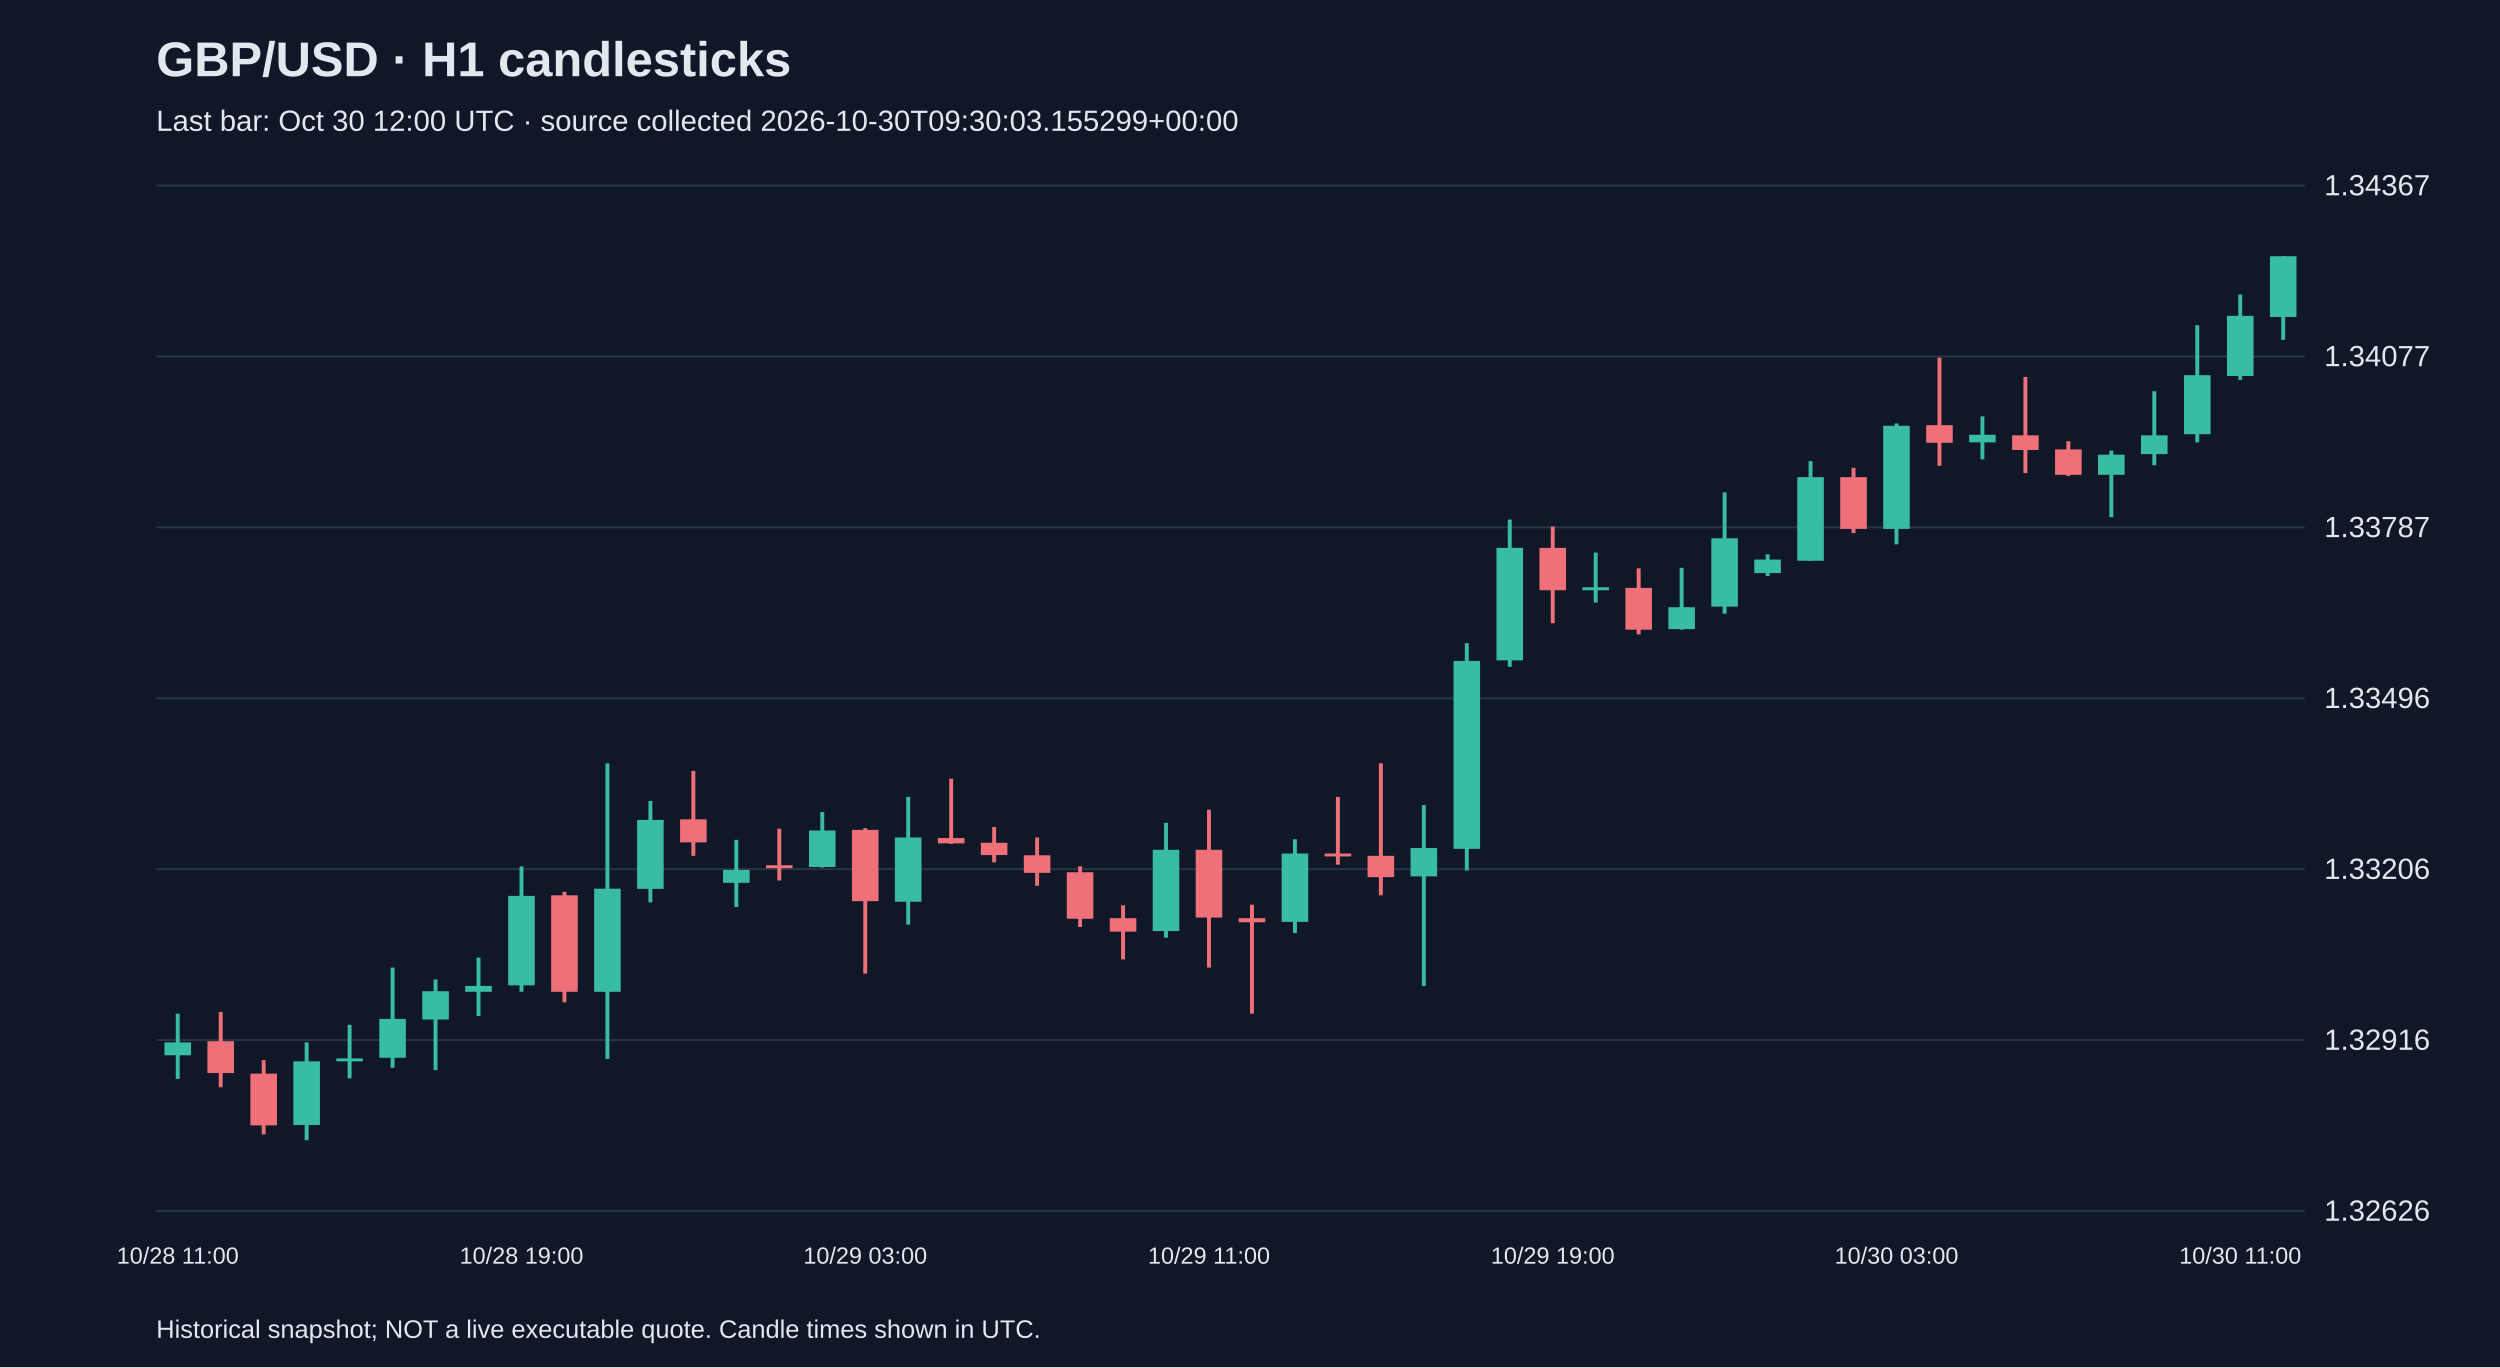
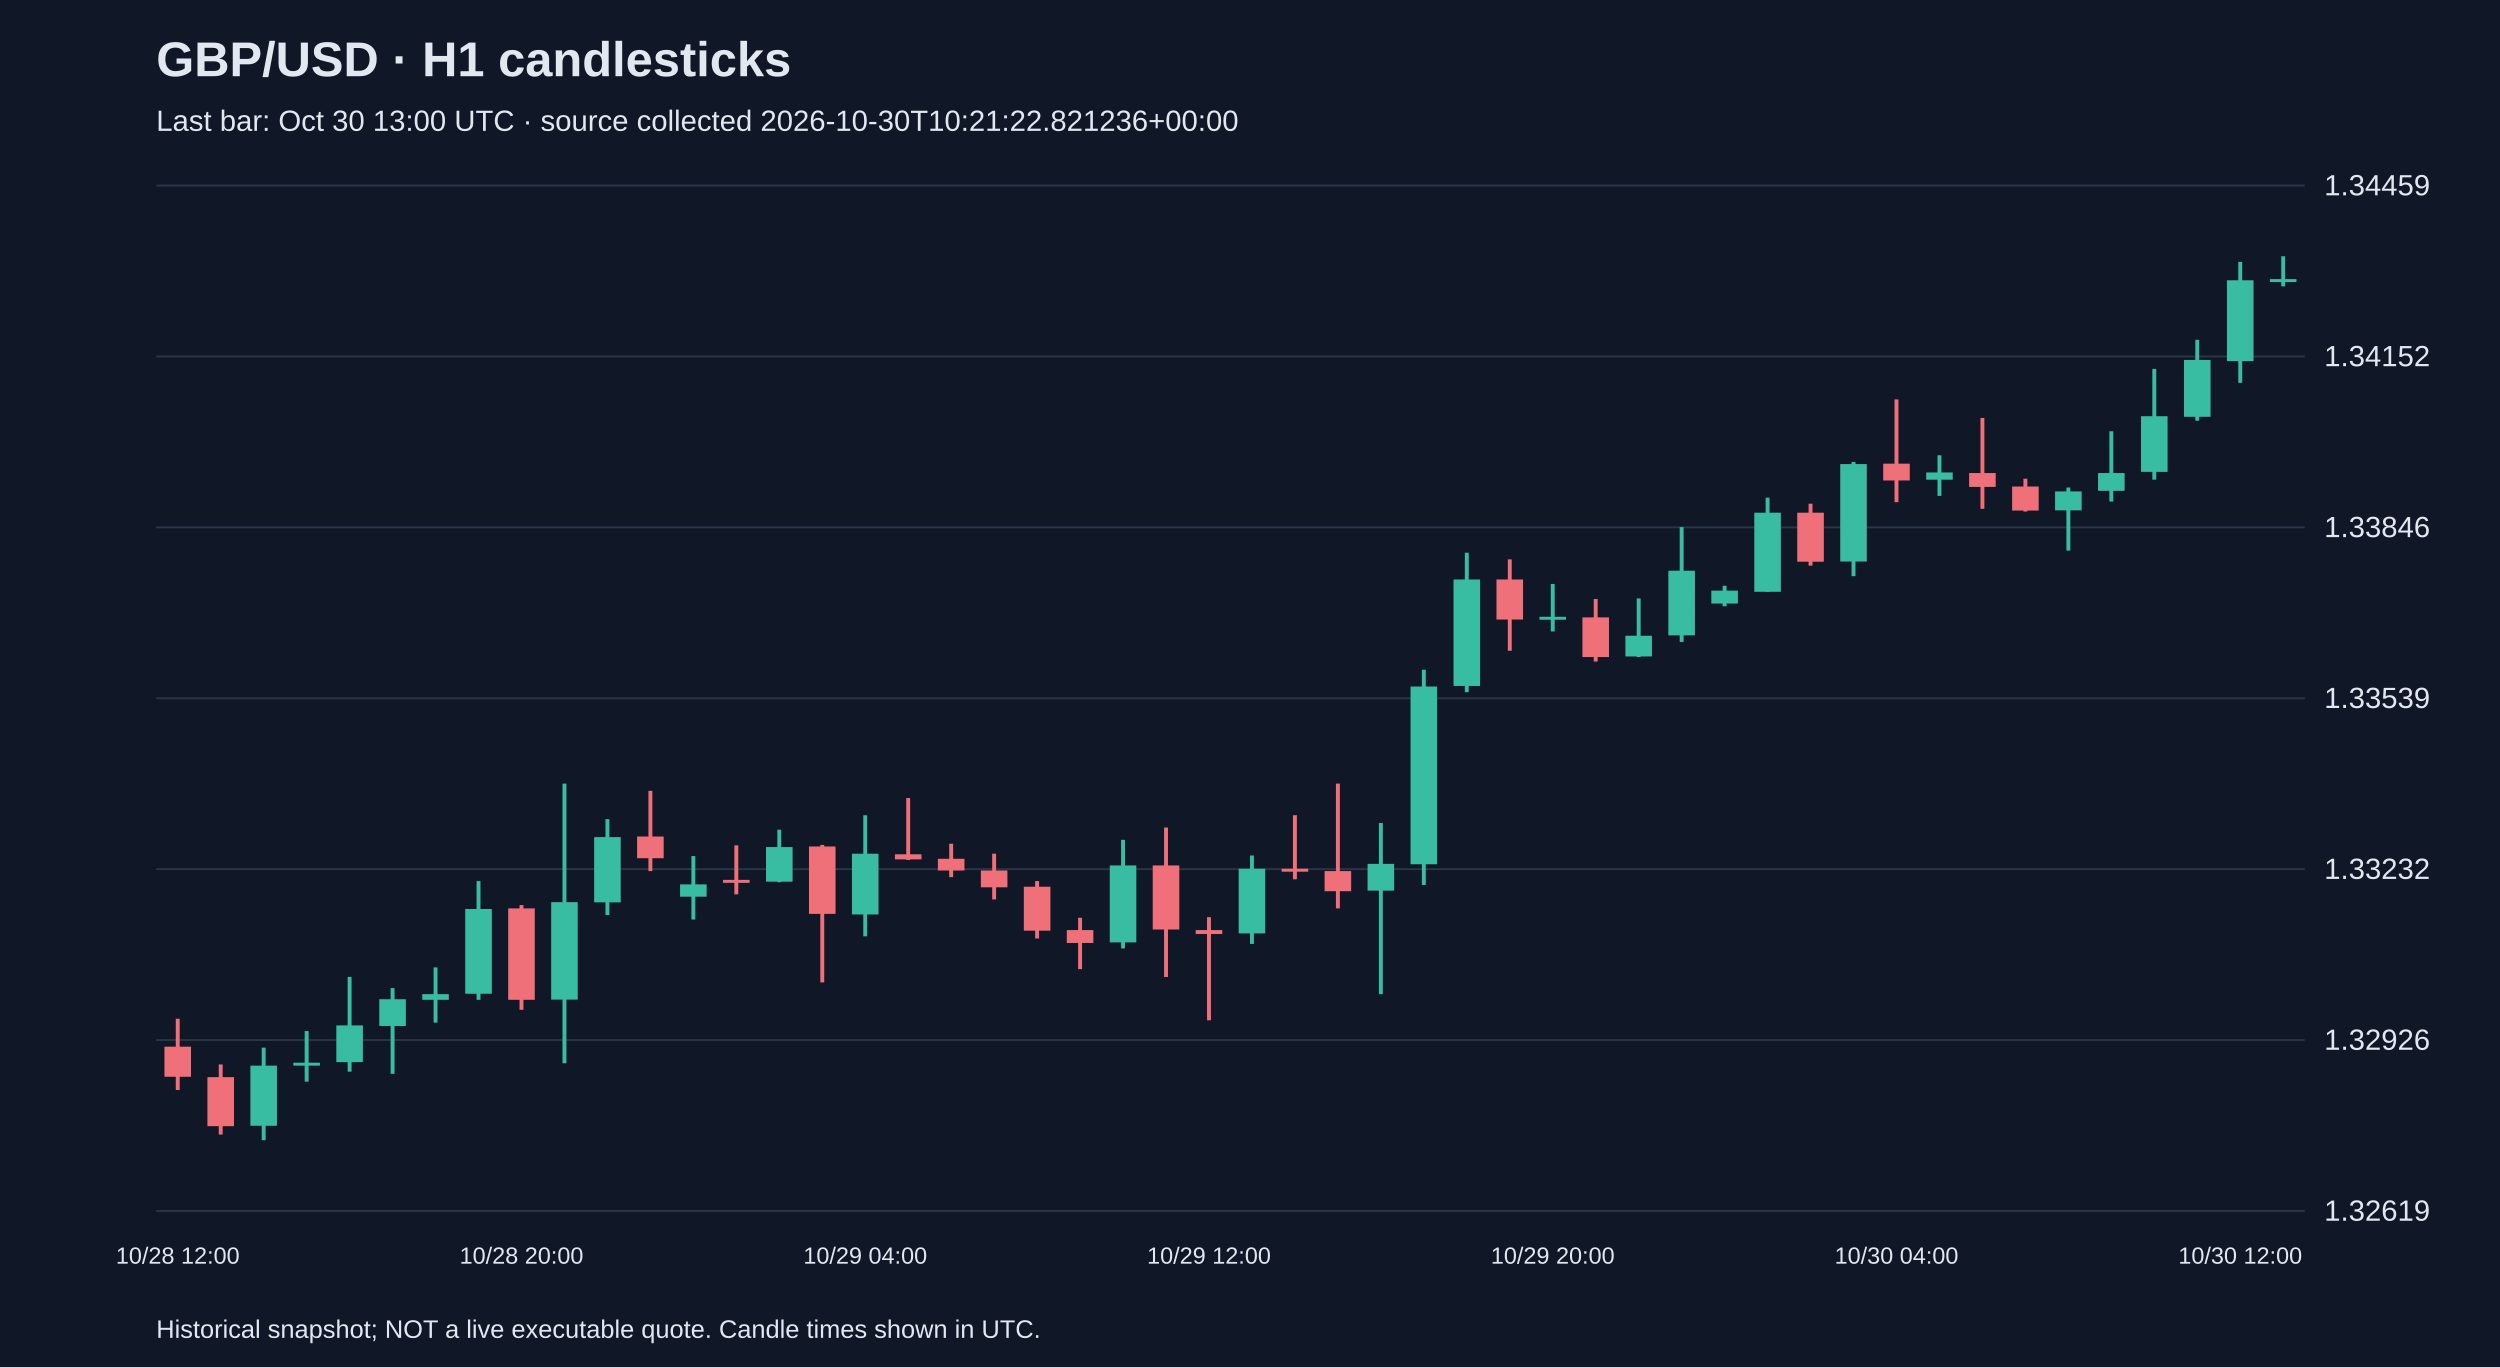
<svg xmlns="http://www.w3.org/2000/svg" viewBox="0 0 1280 700">
  <rect width="100%" height="100%" fill="#101827" />
  <style>text{font-family:Arial,sans-serif;fill:#e2e8f0}</style>
  <text x="80" y="39" font-size="25" font-weight="bold">GBP/USD · H1 candlesticks</text>
-   <text x="80" y="67" font-size="15" fill="#a6b1c5">Last bar: Oct 30 12:00 UTC · source collected 2026-10-30T09:30:03.155299+00:00</text>
+   <text x="80" y="67" font-size="15" fill="#a6b1c5">Last bar: Oct 30 13:00 UTC · source collected 2026-10-30T10:21:22.821236+00:00</text>
  <line x1="80" y1="620.0" x2="1180" y2="620.0" stroke="#283548" />
-   <text x="1190" y="625.0" font-size="15">1.32626</text>
+   <text x="1190" y="625.0" font-size="15">1.32619</text>
  <line x1="80" y1="532.5" x2="1180" y2="532.5" stroke="#283548" />
-   <text x="1190" y="537.5" font-size="15">1.32916</text>
+   <text x="1190" y="537.5" font-size="15">1.32926</text>
  <line x1="80" y1="445.0" x2="1180" y2="445.0" stroke="#283548" />
-   <text x="1190" y="450.0" font-size="15">1.33206</text>
+   <text x="1190" y="450.0" font-size="15">1.33232</text>
  <line x1="80" y1="357.5" x2="1180" y2="357.5" stroke="#283548" />
-   <text x="1190" y="362.5" font-size="15">1.33496</text>
+   <text x="1190" y="362.5" font-size="15">1.33539</text>
  <line x1="80" y1="270.0" x2="1180" y2="270.0" stroke="#283548" />
-   <text x="1190" y="275.0" font-size="15">1.33787</text>
+   <text x="1190" y="275.0" font-size="15">1.33846</text>
  <line x1="80" y1="182.5" x2="1180" y2="182.5" stroke="#283548" />
-   <text x="1190" y="187.5" font-size="15">1.34077</text>
+   <text x="1190" y="187.5" font-size="15">1.34152</text>
  <line x1="80" y1="95.0" x2="1180" y2="95.0" stroke="#283548" />
-   <text x="1190" y="100.0" font-size="15">1.34367</text>
-   <line x1="91.0" y1="519.0" x2="91.0" y2="552.4" stroke="#38bca2" stroke-width="2" />
-   <rect x="84.2" y="533.7" width="13.6" height="6.6" fill="#38bca2" />
-   <text x="91.0" y="647" text-anchor="middle" font-size="12">10/28 11:00</text>
-   <line x1="113.0" y1="518.1" x2="113.0" y2="556.7" stroke="#f07079" stroke-width="2" />
-   <rect x="106.2" y="533.1" width="13.6" height="16.3" fill="#f07079" />
-   <line x1="135.0" y1="542.8" x2="135.0" y2="580.8" stroke="#f07079" stroke-width="2" />
-   <rect x="128.2" y="549.7" width="13.6" height="26.5" fill="#f07079" />
-   <line x1="157.0" y1="533.7" x2="157.0" y2="583.8" stroke="#38bca2" stroke-width="2" />
-   <rect x="150.2" y="543.4" width="13.6" height="32.6" fill="#38bca2" />
-   <line x1="179.0" y1="524.7" x2="179.0" y2="552.1" stroke="#38bca2" stroke-width="2" />
-   <rect x="172.2" y="541.9" width="13.6" height="1.5" fill="#38bca2" />
-   <line x1="201.0" y1="495.4" x2="201.0" y2="546.7" stroke="#38bca2" stroke-width="2" />
-   <rect x="194.2" y="521.7" width="13.6" height="19.9" fill="#38bca2" />
-   <line x1="223.0" y1="501.5" x2="223.0" y2="547.9" stroke="#38bca2" stroke-width="2" />
-   <rect x="216.2" y="507.5" width="13.6" height="14.5" fill="#38bca2" />
-   <line x1="245.0" y1="490.3" x2="245.0" y2="520.2" stroke="#38bca2" stroke-width="2" />
-   <rect x="238.2" y="504.8" width="13.6" height="3.0" fill="#38bca2" />
-   <line x1="267.0" y1="443.6" x2="267.0" y2="507.8" stroke="#38bca2" stroke-width="2" />
-   <rect x="260.2" y="458.7" width="13.6" height="45.8" fill="#38bca2" />
-   <text x="267.0" y="647" text-anchor="middle" font-size="12">10/28 19:00</text>
-   <line x1="289.0" y1="456.6" x2="289.0" y2="513.2" stroke="#f07079" stroke-width="2" />
-   <rect x="282.2" y="458.4" width="13.6" height="49.4" fill="#f07079" />
-   <line x1="311.0" y1="390.8" x2="311.0" y2="542.2" stroke="#38bca2" stroke-width="2" />
-   <rect x="304.2" y="455.0" width="13.6" height="52.8" fill="#38bca2" />
-   <line x1="333.0" y1="410.1" x2="333.0" y2="462.0" stroke="#38bca2" stroke-width="2" />
-   <rect x="326.2" y="419.8" width="13.6" height="35.3" fill="#38bca2" />
-   <line x1="355.0" y1="394.7" x2="355.0" y2="438.2" stroke="#f07079" stroke-width="2" />
-   <rect x="348.2" y="419.5" width="13.6" height="11.8" fill="#f07079" />
-   <line x1="377.0" y1="430.0" x2="377.0" y2="464.4" stroke="#38bca2" stroke-width="2" />
-   <rect x="370.2" y="445.4" width="13.6" height="6.6" fill="#38bca2" />
-   <line x1="399.0" y1="424.3" x2="399.0" y2="450.8" stroke="#f07079" stroke-width="2" />
-   <rect x="392.2" y="443.0" width="13.6" height="1.5" fill="#f07079" />
-   <line x1="421.0" y1="415.8" x2="421.0" y2="444.2" stroke="#38bca2" stroke-width="2" />
-   <rect x="414.2" y="425.2" width="13.6" height="18.7" fill="#38bca2" />
-   <line x1="443.0" y1="424.0" x2="443.0" y2="498.5" stroke="#f07079" stroke-width="2" />
-   <rect x="436.2" y="424.9" width="13.6" height="36.5" fill="#f07079" />
-   <text x="443.0" y="647" text-anchor="middle" font-size="12">10/29 03:00</text>
-   <line x1="465.0" y1="408.0" x2="465.0" y2="473.4" stroke="#38bca2" stroke-width="2" />
-   <rect x="458.2" y="428.8" width="13.6" height="32.9" fill="#38bca2" />
-   <line x1="487.0" y1="398.7" x2="487.0" y2="432.1" stroke="#f07079" stroke-width="2" />
-   <rect x="480.2" y="429.1" width="13.6" height="2.7" fill="#f07079" />
-   <line x1="509.0" y1="423.4" x2="509.0" y2="441.5" stroke="#f07079" stroke-width="2" />
-   <rect x="502.2" y="431.5" width="13.6" height="6.3" fill="#f07079" />
-   <line x1="531.0" y1="428.8" x2="531.0" y2="453.5" stroke="#f07079" stroke-width="2" />
-   <rect x="524.2" y="437.9" width="13.6" height="9.0" fill="#f07079" />
-   <line x1="553.0" y1="443.6" x2="553.0" y2="474.6" stroke="#f07079" stroke-width="2" />
-   <rect x="546.2" y="446.6" width="13.6" height="23.8" fill="#f07079" />
-   <line x1="575.0" y1="463.5" x2="575.0" y2="491.2" stroke="#f07079" stroke-width="2" />
-   <rect x="568.2" y="470.1" width="13.6" height="6.9" fill="#f07079" />
-   <line x1="597.0" y1="421.3" x2="597.0" y2="480.1" stroke="#38bca2" stroke-width="2" />
-   <rect x="590.2" y="435.1" width="13.6" height="41.6" fill="#38bca2" />
-   <line x1="619.0" y1="414.6" x2="619.0" y2="495.4" stroke="#f07079" stroke-width="2" />
-   <rect x="612.2" y="435.1" width="13.6" height="34.7" fill="#f07079" />
-   <text x="619.0" y="647" text-anchor="middle" font-size="12">10/29 11:00</text>
-   <line x1="641.0" y1="463.2" x2="641.0" y2="519.0" stroke="#f07079" stroke-width="2" />
-   <rect x="634.2" y="470.1" width="13.6" height="2.1" fill="#f07079" />
-   <line x1="663.0" y1="429.7" x2="663.0" y2="477.7" stroke="#38bca2" stroke-width="2" />
-   <rect x="656.2" y="437.0" width="13.6" height="35.0" fill="#38bca2" />
-   <line x1="685.0" y1="408.0" x2="685.0" y2="442.7" stroke="#f07079" stroke-width="2" />
-   <rect x="678.2" y="437.0" width="13.6" height="1.5" fill="#f07079" />
-   <line x1="707.0" y1="390.8" x2="707.0" y2="458.4" stroke="#f07079" stroke-width="2" />
-   <rect x="700.2" y="438.2" width="13.6" height="10.9" fill="#f07079" />
-   <line x1="729.0" y1="412.2" x2="729.0" y2="504.8" stroke="#38bca2" stroke-width="2" />
-   <rect x="722.2" y="434.2" width="13.6" height="14.5" fill="#38bca2" />
-   <line x1="751.0" y1="329.3" x2="751.0" y2="445.7" stroke="#38bca2" stroke-width="2" />
-   <rect x="744.2" y="338.4" width="13.6" height="96.2" fill="#38bca2" />
-   <line x1="773.0" y1="266.0" x2="773.0" y2="341.4" stroke="#38bca2" stroke-width="2" />
-   <rect x="766.2" y="280.5" width="13.6" height="57.6" fill="#38bca2" />
-   <line x1="795.0" y1="269.6" x2="795.0" y2="319.1" stroke="#f07079" stroke-width="2" />
-   <rect x="788.2" y="280.5" width="13.6" height="21.7" fill="#f07079" />
-   <text x="795.0" y="647" text-anchor="middle" font-size="12">10/29 19:00</text>
-   <line x1="817.0" y1="282.9" x2="817.0" y2="308.5" stroke="#38bca2" stroke-width="2" />
-   <rect x="810.2" y="300.7" width="13.6" height="1.5" fill="#38bca2" />
-   <line x1="839.0" y1="291.0" x2="839.0" y2="324.8" stroke="#f07079" stroke-width="2" />
-   <rect x="832.2" y="301.0" width="13.6" height="21.4" fill="#f07079" />
-   <line x1="861.0" y1="290.7" x2="861.0" y2="322.4" stroke="#38bca2" stroke-width="2" />
-   <rect x="854.2" y="310.9" width="13.6" height="11.2" fill="#38bca2" />
-   <line x1="883.0" y1="252.1" x2="883.0" y2="314.2" stroke="#38bca2" stroke-width="2" />
-   <rect x="876.2" y="275.6" width="13.6" height="35.0" fill="#38bca2" />
-   <line x1="905.0" y1="283.8" x2="905.0" y2="294.9" stroke="#38bca2" stroke-width="2" />
-   <rect x="898.2" y="286.5" width="13.6" height="6.9" fill="#38bca2" />
-   <line x1="927.0" y1="236.1" x2="927.0" y2="287.1" stroke="#38bca2" stroke-width="2" />
-   <rect x="920.2" y="244.3" width="13.6" height="42.8" fill="#38bca2" />
-   <line x1="949.0" y1="239.5" x2="949.0" y2="272.9" stroke="#f07079" stroke-width="2" />
-   <rect x="942.2" y="244.3" width="13.6" height="26.5" fill="#f07079" />
-   <line x1="971.0" y1="216.8" x2="971.0" y2="278.7" stroke="#38bca2" stroke-width="2" />
-   <rect x="964.2" y="218.0" width="13.6" height="52.8" fill="#38bca2" />
-   <text x="971.0" y="647" text-anchor="middle" font-size="12">10/30 03:00</text>
-   <line x1="993.0" y1="183.1" x2="993.0" y2="238.5" stroke="#f07079" stroke-width="2" />
-   <rect x="986.2" y="217.7" width="13.6" height="9.0" fill="#f07079" />
-   <line x1="1015.0" y1="213.2" x2="1015.0" y2="235.2" stroke="#38bca2" stroke-width="2" />
-   <rect x="1008.2" y="222.6" width="13.6" height="3.9" fill="#38bca2" />
-   <line x1="1037.0" y1="193.0" x2="1037.0" y2="242.2" stroke="#f07079" stroke-width="2" />
-   <rect x="1030.2" y="222.9" width="13.6" height="7.5" fill="#f07079" />
-   <line x1="1059.0" y1="225.9" x2="1059.0" y2="243.7" stroke="#f07079" stroke-width="2" />
-   <rect x="1052.2" y="230.1" width="13.6" height="13.0" fill="#f07079" />
-   <line x1="1081.0" y1="230.7" x2="1081.0" y2="264.8" stroke="#38bca2" stroke-width="2" />
-   <rect x="1074.2" y="232.8" width="13.6" height="10.3" fill="#38bca2" />
-   <line x1="1103.0" y1="200.3" x2="1103.0" y2="238.2" stroke="#38bca2" stroke-width="2" />
-   <rect x="1096.2" y="222.9" width="13.6" height="9.6" fill="#38bca2" />
-   <line x1="1125.0" y1="166.5" x2="1125.0" y2="226.5" stroke="#38bca2" stroke-width="2" />
-   <rect x="1118.2" y="192.1" width="13.6" height="30.2" fill="#38bca2" />
-   <line x1="1147.0" y1="150.8" x2="1147.0" y2="194.5" stroke="#38bca2" stroke-width="2" />
-   <rect x="1140.2" y="161.7" width="13.6" height="30.8" fill="#38bca2" />
-   <text x="1147.0" y="647" text-anchor="middle" font-size="12">10/30 11:00</text>
-   <line x1="1169.0" y1="131.2" x2="1169.0" y2="174.0" stroke="#38bca2" stroke-width="2" />
-   <rect x="1162.2" y="131.2" width="13.6" height="31.1" fill="#38bca2" />
+   <text x="1190" y="100.0" font-size="15">1.34459</text>
+   <line x1="91.0" y1="521.6" x2="91.0" y2="558.1" stroke="#f07079" stroke-width="2" />
+   <rect x="84.2" y="535.9" width="13.6" height="15.4" fill="#f07079" />
+   <text x="91.0" y="647" text-anchor="middle" font-size="12">10/28 12:00</text>
+   <line x1="113.0" y1="545.0" x2="113.0" y2="580.9" stroke="#f07079" stroke-width="2" />
+   <rect x="106.2" y="551.5" width="13.6" height="25.1" fill="#f07079" />
+   <line x1="135.0" y1="536.4" x2="135.0" y2="583.8" stroke="#38bca2" stroke-width="2" />
+   <rect x="128.2" y="545.6" width="13.6" height="30.8" fill="#38bca2" />
+   <line x1="157.0" y1="527.9" x2="157.0" y2="553.8" stroke="#38bca2" stroke-width="2" />
+   <rect x="150.2" y="544.1" width="13.6" height="1.5" fill="#38bca2" />
+   <line x1="179.0" y1="500.2" x2="179.0" y2="548.7" stroke="#38bca2" stroke-width="2" />
+   <rect x="172.2" y="525.0" width="13.6" height="18.8" fill="#38bca2" />
+   <line x1="201.0" y1="505.9" x2="201.0" y2="549.8" stroke="#38bca2" stroke-width="2" />
+   <rect x="194.2" y="511.6" width="13.6" height="13.7" fill="#38bca2" />
+   <line x1="223.0" y1="495.3" x2="223.0" y2="523.6" stroke="#38bca2" stroke-width="2" />
+   <rect x="216.2" y="509.0" width="13.6" height="2.9" fill="#38bca2" />
+   <line x1="245.0" y1="451.1" x2="245.0" y2="511.9" stroke="#38bca2" stroke-width="2" />
+   <rect x="238.2" y="465.4" width="13.6" height="43.4" fill="#38bca2" />
+   <line x1="267.0" y1="463.4" x2="267.0" y2="517.0" stroke="#f07079" stroke-width="2" />
+   <rect x="260.2" y="465.1" width="13.6" height="46.8" fill="#f07079" />
+   <text x="267.0" y="647" text-anchor="middle" font-size="12">10/28 20:00</text>
+   <line x1="289.0" y1="401.2" x2="289.0" y2="544.4" stroke="#38bca2" stroke-width="2" />
+   <rect x="282.2" y="461.9" width="13.6" height="49.9" fill="#38bca2" />
+   <line x1="311.0" y1="419.4" x2="311.0" y2="468.5" stroke="#38bca2" stroke-width="2" />
+   <rect x="304.2" y="428.6" width="13.6" height="33.4" fill="#38bca2" />
+   <line x1="333.0" y1="404.9" x2="333.0" y2="446.0" stroke="#f07079" stroke-width="2" />
+   <rect x="326.2" y="428.3" width="13.6" height="11.1" fill="#f07079" />
+   <line x1="355.0" y1="438.3" x2="355.0" y2="470.8" stroke="#38bca2" stroke-width="2" />
+   <rect x="348.2" y="452.8" width="13.6" height="6.3" fill="#38bca2" />
+   <line x1="377.0" y1="432.8" x2="377.0" y2="457.9" stroke="#f07079" stroke-width="2" />
+   <rect x="370.2" y="450.5" width="13.6" height="1.5" fill="#f07079" />
+   <line x1="399.0" y1="424.8" x2="399.0" y2="451.7" stroke="#38bca2" stroke-width="2" />
+   <rect x="392.2" y="433.7" width="13.6" height="17.7" fill="#38bca2" />
+   <line x1="421.0" y1="432.6" x2="421.0" y2="503.0" stroke="#f07079" stroke-width="2" />
+   <rect x="414.2" y="433.4" width="13.6" height="34.5" fill="#f07079" />
+   <line x1="443.0" y1="417.4" x2="443.0" y2="479.4" stroke="#38bca2" stroke-width="2" />
+   <rect x="436.2" y="437.1" width="13.6" height="31.1" fill="#38bca2" />
+   <text x="443.0" y="647" text-anchor="middle" font-size="12">10/29 04:00</text>
+   <line x1="465.0" y1="408.6" x2="465.0" y2="440.3" stroke="#f07079" stroke-width="2" />
+   <rect x="458.2" y="437.4" width="13.6" height="2.6" fill="#f07079" />
+   <line x1="487.0" y1="432.0" x2="487.0" y2="449.1" stroke="#f07079" stroke-width="2" />
+   <rect x="480.2" y="439.7" width="13.6" height="6.0" fill="#f07079" />
+   <line x1="509.0" y1="437.1" x2="509.0" y2="460.5" stroke="#f07079" stroke-width="2" />
+   <rect x="502.2" y="445.7" width="13.6" height="8.6" fill="#f07079" />
+   <line x1="531.0" y1="451.1" x2="531.0" y2="480.5" stroke="#f07079" stroke-width="2" />
+   <rect x="524.2" y="454.0" width="13.6" height="22.5" fill="#f07079" />
+   <line x1="553.0" y1="469.9" x2="553.0" y2="496.2" stroke="#f07079" stroke-width="2" />
+   <rect x="546.2" y="476.2" width="13.6" height="6.6" fill="#f07079" />
+   <line x1="575.0" y1="430.0" x2="575.0" y2="485.6" stroke="#38bca2" stroke-width="2" />
+   <rect x="568.2" y="443.1" width="13.6" height="39.4" fill="#38bca2" />
+   <line x1="597.0" y1="423.7" x2="597.0" y2="500.2" stroke="#f07079" stroke-width="2" />
+   <rect x="590.2" y="443.1" width="13.6" height="32.8" fill="#f07079" />
+   <line x1="619.0" y1="469.6" x2="619.0" y2="522.4" stroke="#f07079" stroke-width="2" />
+   <rect x="612.2" y="476.2" width="13.6" height="2.0" fill="#f07079" />
+   <text x="619.0" y="647" text-anchor="middle" font-size="12">10/29 12:00</text>
+   <line x1="641.0" y1="438.0" x2="641.0" y2="483.3" stroke="#38bca2" stroke-width="2" />
+   <rect x="634.2" y="444.8" width="13.6" height="33.1" fill="#38bca2" />
+   <line x1="663.0" y1="417.4" x2="663.0" y2="450.2" stroke="#f07079" stroke-width="2" />
+   <rect x="656.2" y="444.8" width="13.6" height="1.5" fill="#f07079" />
+   <line x1="685.0" y1="401.2" x2="685.0" y2="465.1" stroke="#f07079" stroke-width="2" />
+   <rect x="678.2" y="446.0" width="13.6" height="10.3" fill="#f07079" />
+   <line x1="707.0" y1="421.4" x2="707.0" y2="509.0" stroke="#38bca2" stroke-width="2" />
+   <rect x="700.2" y="442.3" width="13.6" height="13.7" fill="#38bca2" />
+   <line x1="729.0" y1="342.9" x2="729.0" y2="453.1" stroke="#38bca2" stroke-width="2" />
+   <rect x="722.2" y="351.5" width="13.6" height="91.0" fill="#38bca2" />
+   <line x1="751.0" y1="283.0" x2="751.0" y2="354.4" stroke="#38bca2" stroke-width="2" />
+   <rect x="744.2" y="296.7" width="13.6" height="54.5" fill="#38bca2" />
+   <line x1="773.0" y1="286.4" x2="773.0" y2="333.2" stroke="#f07079" stroke-width="2" />
+   <rect x="766.2" y="296.7" width="13.6" height="20.5" fill="#f07079" />
+   <line x1="795.0" y1="299.0" x2="795.0" y2="323.3" stroke="#38bca2" stroke-width="2" />
+   <rect x="788.2" y="315.8" width="13.6" height="1.5" fill="#38bca2" />
+   <text x="795.0" y="647" text-anchor="middle" font-size="12">10/29 20:00</text>
+   <line x1="817.0" y1="306.7" x2="817.0" y2="338.7" stroke="#f07079" stroke-width="2" />
+   <rect x="810.2" y="316.1" width="13.6" height="20.3" fill="#f07079" />
+   <line x1="839.0" y1="306.4" x2="839.0" y2="336.4" stroke="#38bca2" stroke-width="2" />
+   <rect x="832.2" y="325.5" width="13.6" height="10.6" fill="#38bca2" />
+   <line x1="861.0" y1="269.9" x2="861.0" y2="328.7" stroke="#38bca2" stroke-width="2" />
+   <rect x="854.2" y="292.2" width="13.6" height="33.1" fill="#38bca2" />
+   <line x1="883.0" y1="299.9" x2="883.0" y2="310.4" stroke="#38bca2" stroke-width="2" />
+   <rect x="876.2" y="302.4" width="13.6" height="6.6" fill="#38bca2" />
+   <line x1="905.0" y1="254.8" x2="905.0" y2="303.0" stroke="#38bca2" stroke-width="2" />
+   <rect x="898.2" y="262.5" width="13.6" height="40.5" fill="#38bca2" />
+   <line x1="927.0" y1="257.9" x2="927.0" y2="289.6" stroke="#f07079" stroke-width="2" />
+   <rect x="920.2" y="262.5" width="13.6" height="25.1" fill="#f07079" />
+   <line x1="949.0" y1="236.5" x2="949.0" y2="295.0" stroke="#38bca2" stroke-width="2" />
+   <rect x="942.2" y="237.6" width="13.6" height="49.9" fill="#38bca2" />
+   <line x1="971.0" y1="204.5" x2="971.0" y2="257.1" stroke="#f07079" stroke-width="2" />
+   <rect x="964.2" y="237.4" width="13.6" height="8.6" fill="#f07079" />
+   <text x="971.0" y="647" text-anchor="middle" font-size="12">10/30 04:00</text>
+   <line x1="993.0" y1="233.1" x2="993.0" y2="253.9" stroke="#38bca2" stroke-width="2" />
+   <rect x="986.2" y="241.9" width="13.6" height="3.7" fill="#38bca2" />
+   <line x1="1015.0" y1="214.0" x2="1015.0" y2="260.5" stroke="#f07079" stroke-width="2" />
+   <rect x="1008.2" y="242.2" width="13.6" height="7.1" fill="#f07079" />
+   <line x1="1037.0" y1="245.1" x2="1037.0" y2="261.9" stroke="#f07079" stroke-width="2" />
+   <rect x="1030.2" y="249.1" width="13.6" height="12.3" fill="#f07079" />
+   <line x1="1059.0" y1="249.6" x2="1059.0" y2="281.9" stroke="#38bca2" stroke-width="2" />
+   <rect x="1052.2" y="251.6" width="13.6" height="9.7" fill="#38bca2" />
+   <line x1="1081.0" y1="220.8" x2="1081.0" y2="256.8" stroke="#38bca2" stroke-width="2" />
+   <rect x="1074.2" y="242.2" width="13.6" height="9.1" fill="#38bca2" />
+   <line x1="1103.0" y1="188.9" x2="1103.0" y2="245.6" stroke="#38bca2" stroke-width="2" />
+   <rect x="1096.2" y="213.1" width="13.6" height="28.5" fill="#38bca2" />
+   <line x1="1125.0" y1="174.0" x2="1125.0" y2="215.4" stroke="#38bca2" stroke-width="2" />
+   <rect x="1118.2" y="184.3" width="13.6" height="29.1" fill="#38bca2" />
+   <line x1="1147.0" y1="134.1" x2="1147.0" y2="196.0" stroke="#38bca2" stroke-width="2" />
+   <rect x="1140.2" y="143.5" width="13.6" height="41.4" fill="#38bca2" />
+   <text x="1147.0" y="647" text-anchor="middle" font-size="12">10/30 12:00</text>
+   <line x1="1169.0" y1="131.2" x2="1169.0" y2="146.6" stroke="#38bca2" stroke-width="2" />
+   <rect x="1162.2" y="142.9" width="13.6" height="1.5" fill="#38bca2" />
  <text x="80" y="685" font-size="13">Historical snapshot; NOT a live executable quote. Candle times shown in UTC.</text>
</svg>
